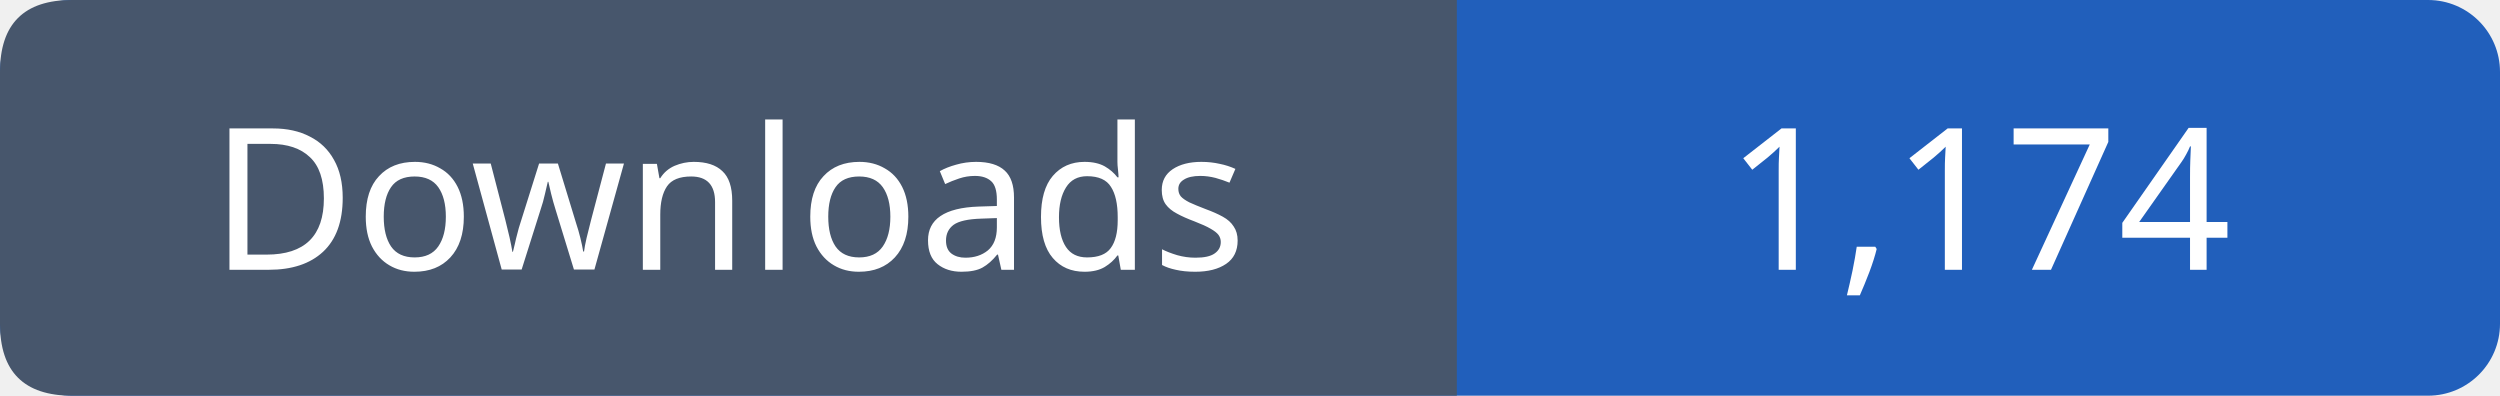
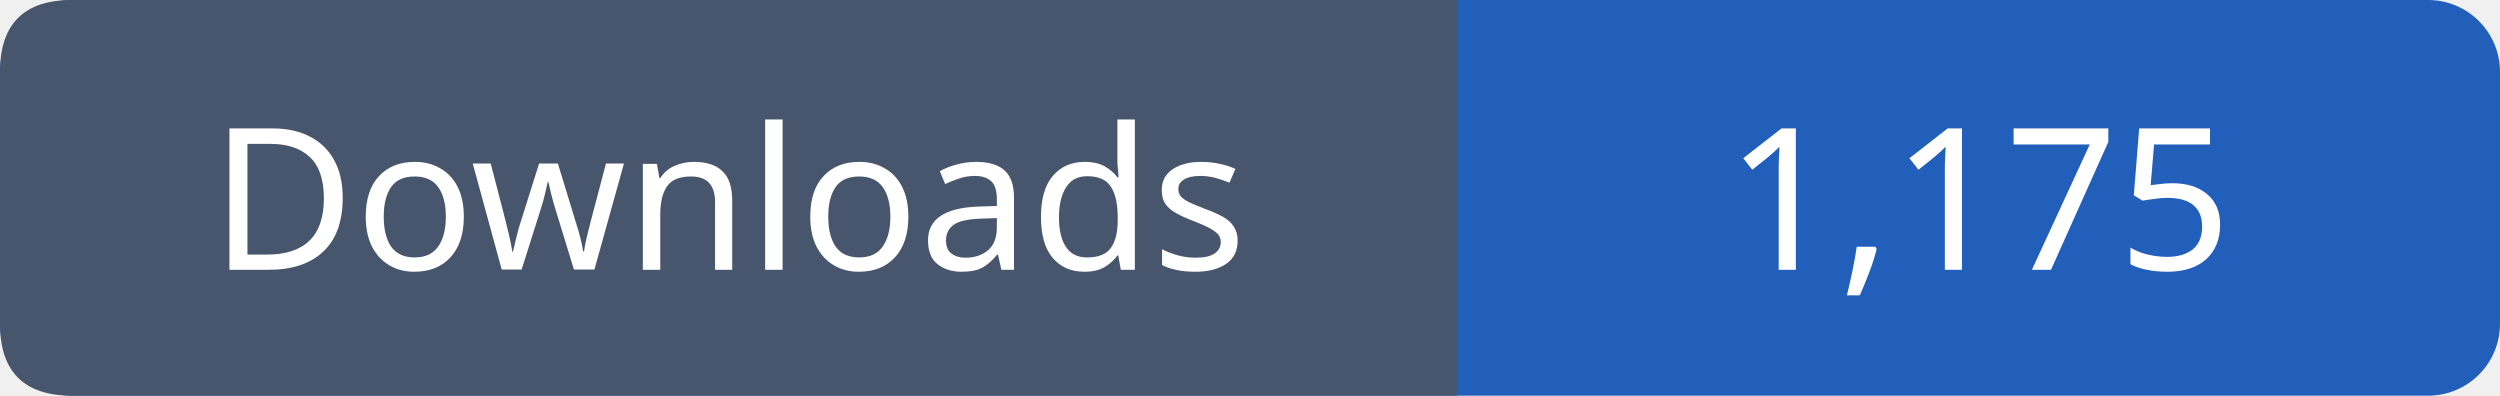
- <svg xmlns="http://www.w3.org/2000/svg" width="139" height="22" viewBox="0 0 139 22" role="img" aria-label="Downloads: 1,174">
+ <svg xmlns="http://www.w3.org/2000/svg" width="139" height="22" viewBox="0 0 139 22" role="img" aria-label="Downloads: 1,175">
  <rect width="139" height="22" rx="4" fill="#215fbb" />
  <path fill="#47566c" d="M4 0h77v22H4q-4 0-4-4V4q0-4 4-4" />
  <g font-family="Verdana,sans-serif" font-size="11" fill="white" text-anchor="middle">
    <text x="40.5" y="15">Downloads</text>
-     <text x="110.0" y="15">1,174</text>
+     <text x="110.0" y="15">1,175</text>
  </g>
</svg>
